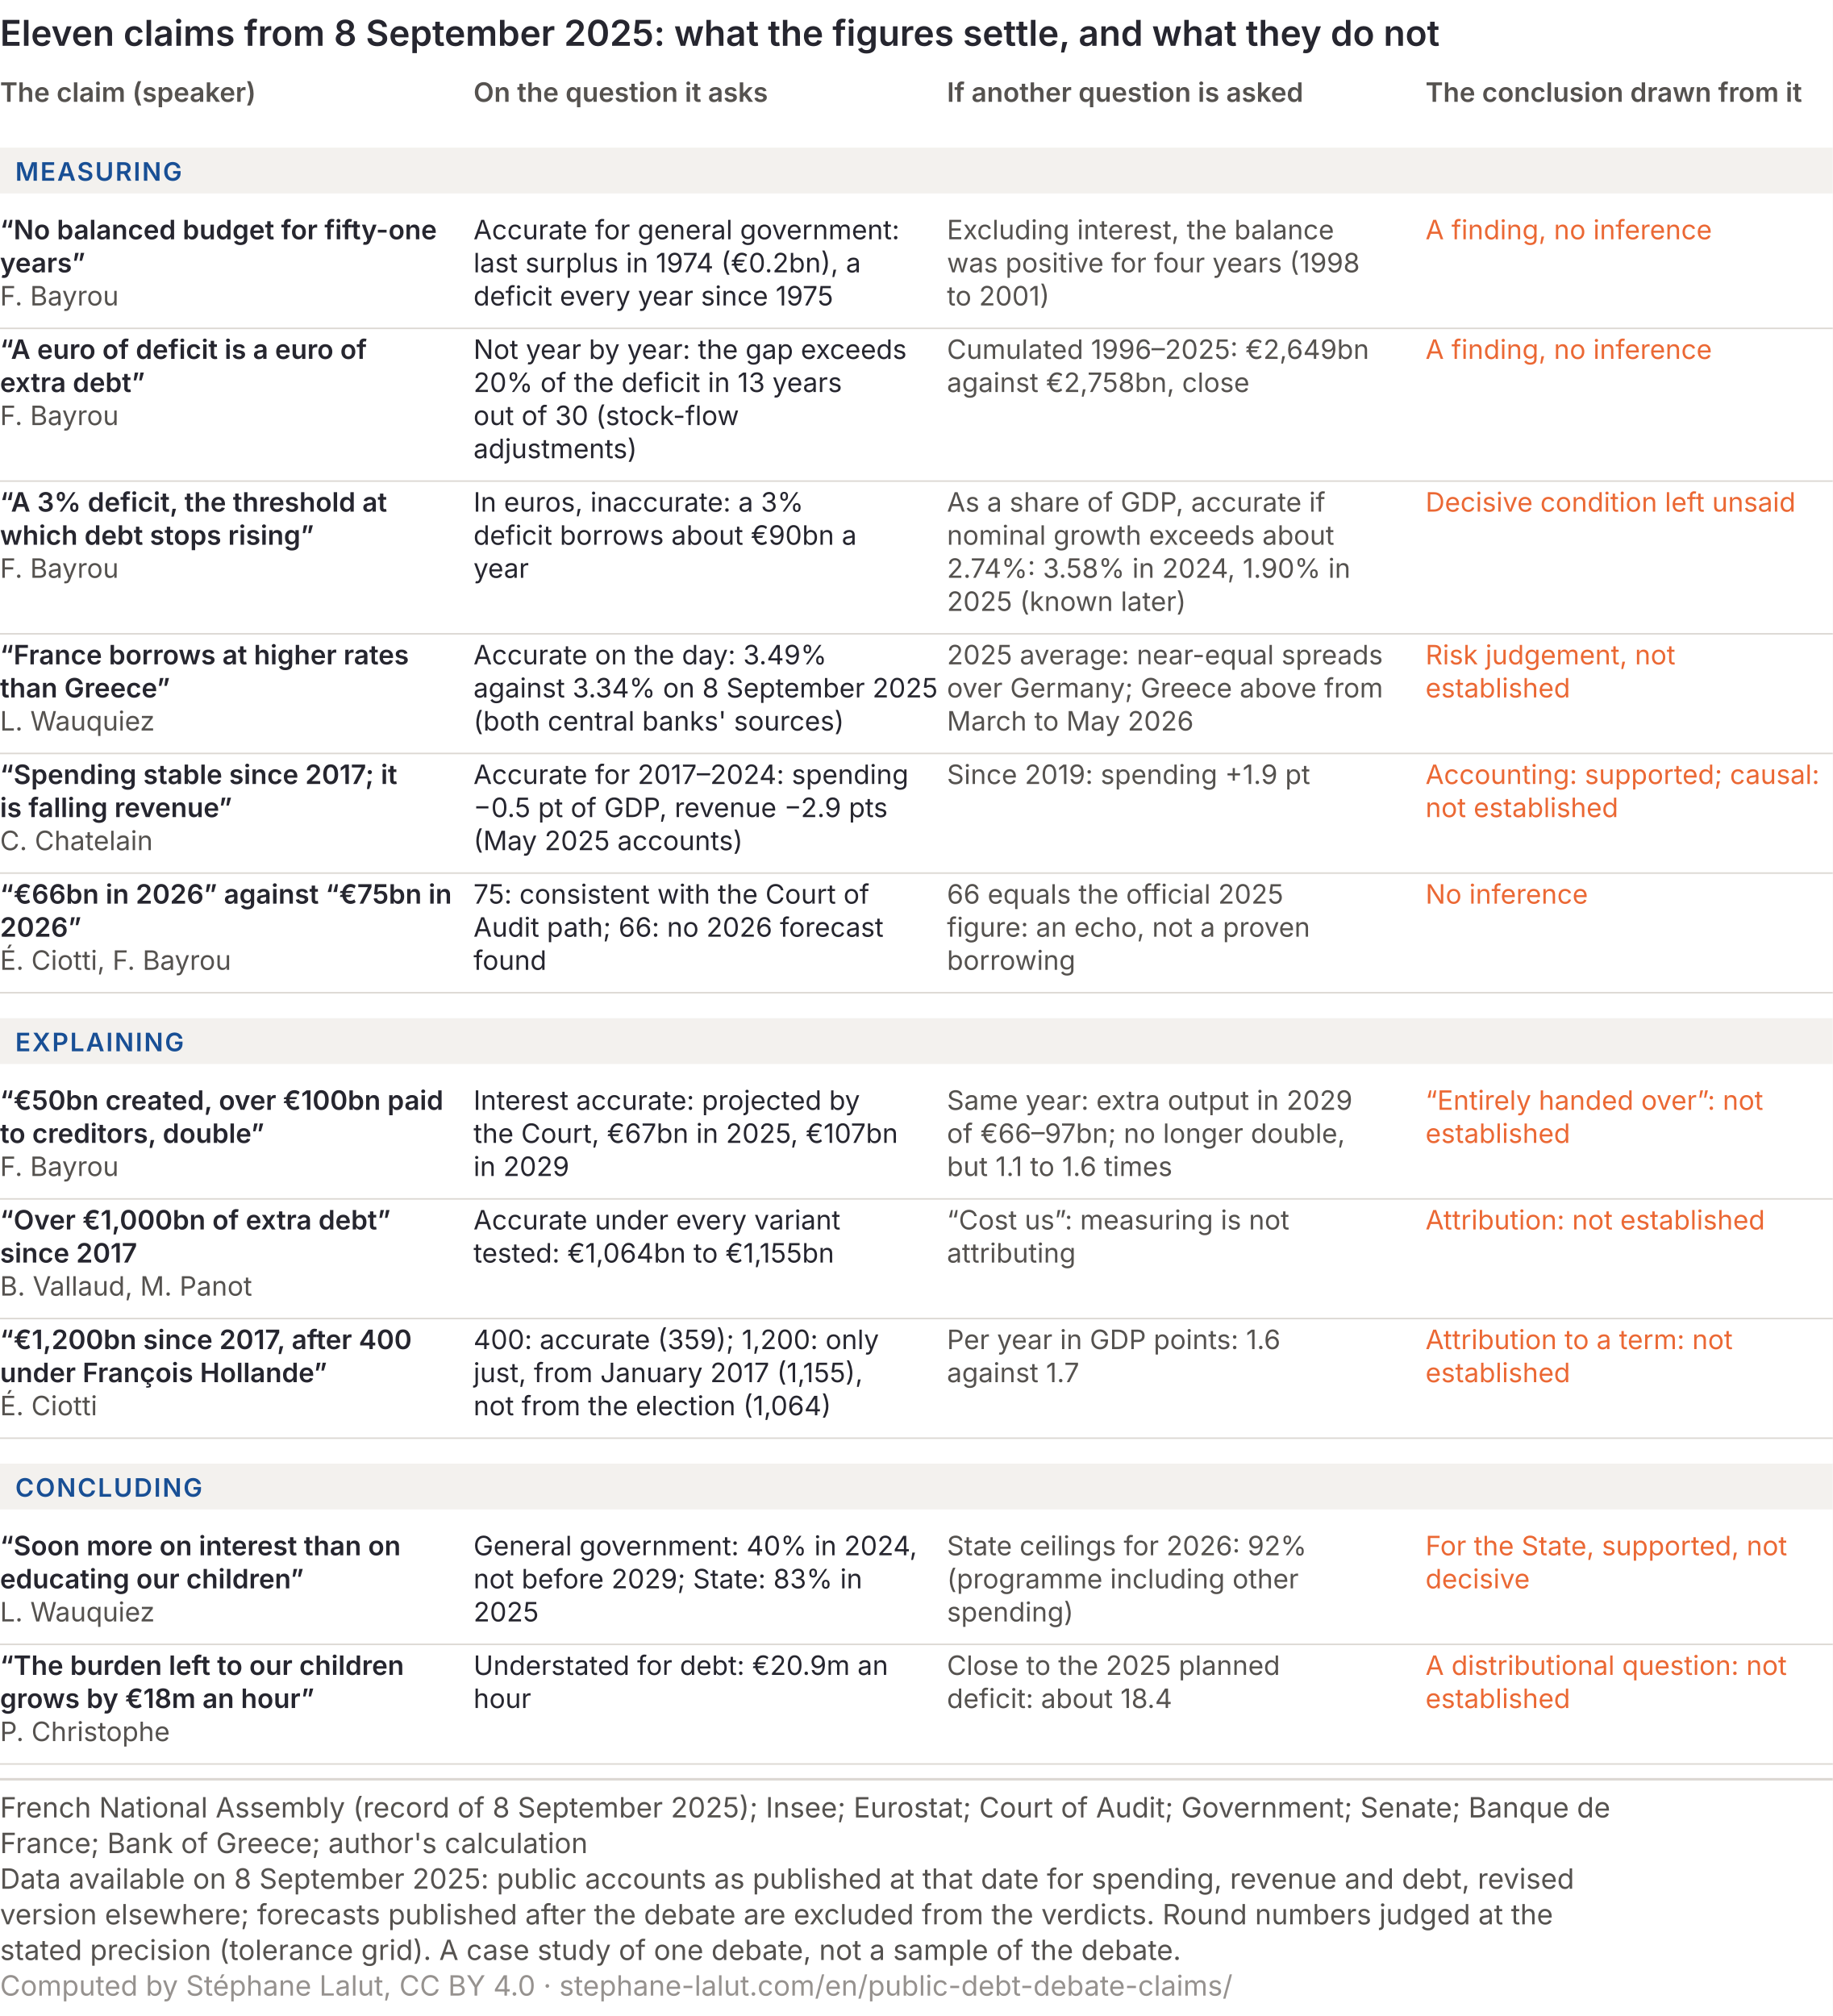
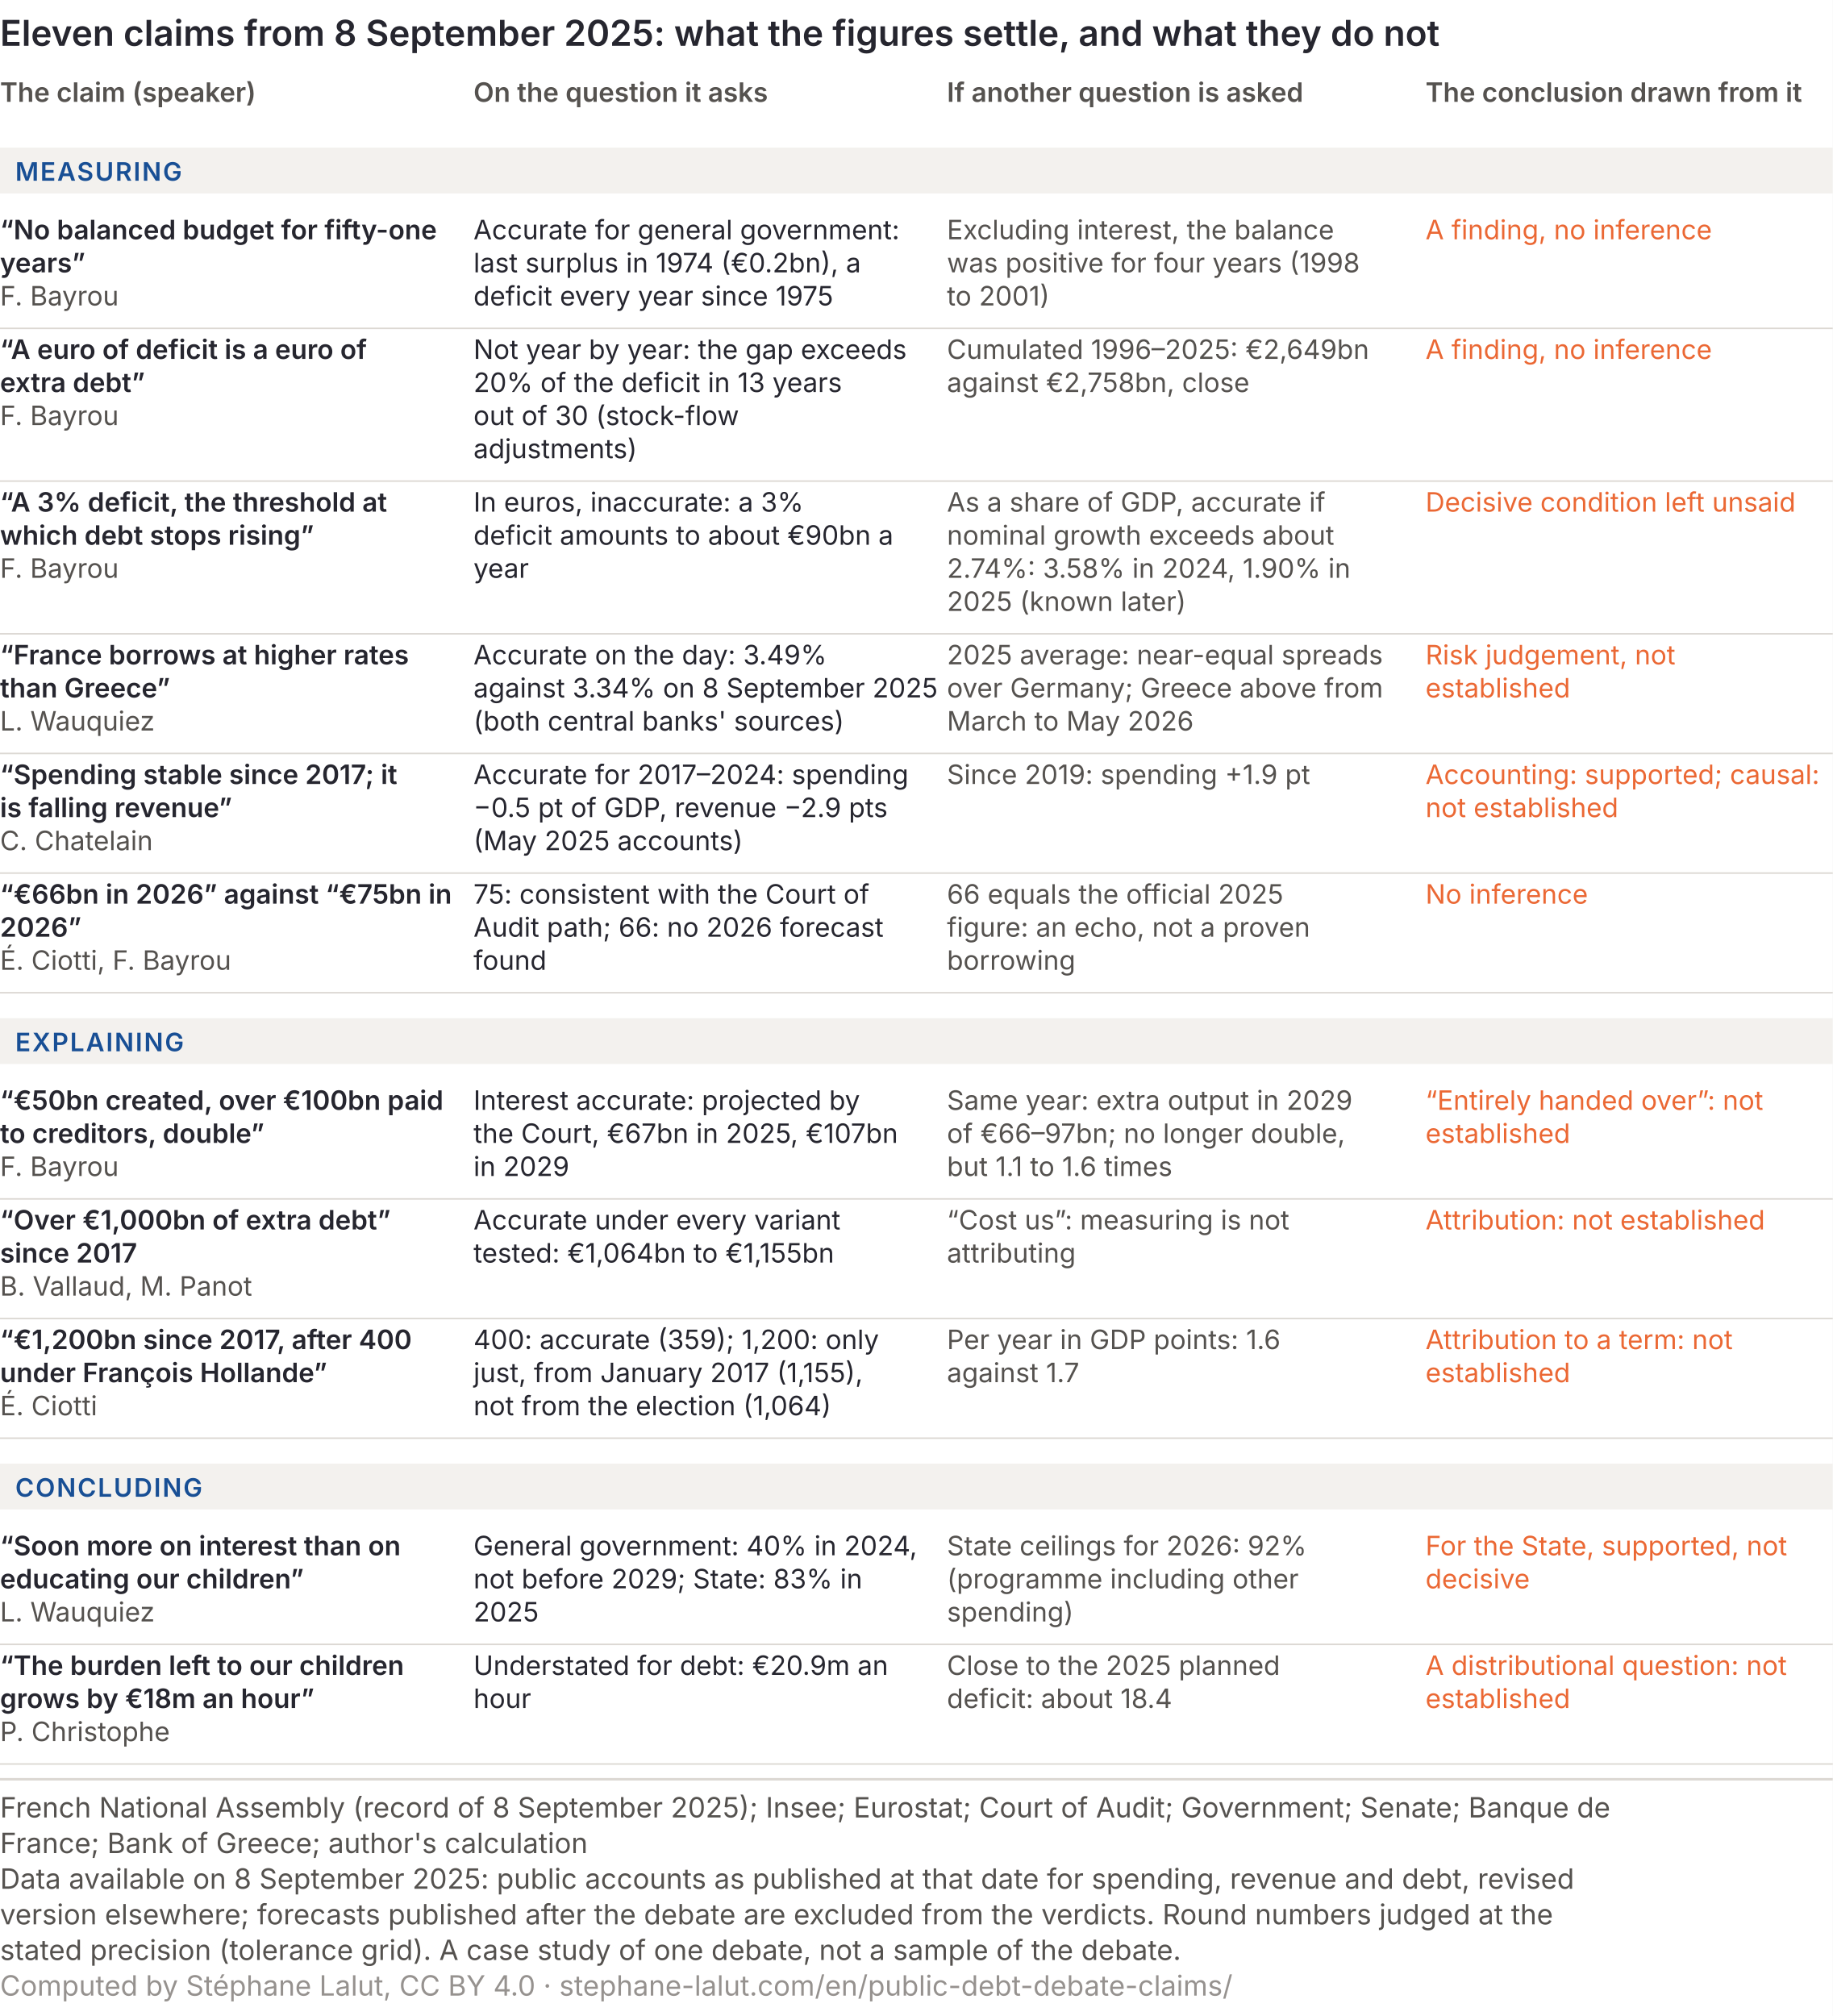
<svg xmlns="http://www.w3.org/2000/svg" viewBox="0 0 720 792" role="img" font-variant-numeric="tabular-nums" aria-labelledby="form-t form-d" font-family="Inter, 'Helvetica Neue', Arial, sans-serif">
  <rect width="720" height="792" fill="#ffffff" />
  <text x="0" y="18" font-size="14" font-weight="600" fill="#26262f">Eleven claims from 8 September 2025: what the figures settle, and what they do not</text>
  <text x="0" y="40" font-size="10.5" font-weight="600" fill="#55524f">The claim (speaker)</text>
  <text x="186" y="40" font-size="10.5" font-weight="600" fill="#55524f">On the question it asks</text>
  <text x="372" y="40" font-size="10.5" font-weight="600" fill="#55524f">If another question is asked</text>
  <text x="560" y="40" font-size="10.5" font-weight="600" fill="#55524f">The conclusion drawn from it</text>
  <rect x="0" y="58" width="720" height="18" fill="#f3f1ee" />
  <text x="6" y="71" font-size="10" font-weight="600" letter-spacing="0.6" fill="#184f95">MEASURING</text>
  <text x="0" y="94" font-size="10.5" font-weight="600" fill="#26262f">“No balanced budget for fifty-one</text>
  <text x="0" y="107" font-size="10.5" font-weight="600" fill="#26262f">years”</text>
  <text x="0" y="120" font-size="10.5" fill="#55524f">F. Bayrou</text>
  <text x="186" y="94" font-size="10.5" fill="#26262f">Accurate for general government:</text>
  <text x="186" y="107" font-size="10.5" fill="#26262f">last surplus in 1974 (€0.2bn), a</text>
  <text x="186" y="120" font-size="10.5" fill="#26262f">deficit every year since 1975</text>
  <text x="372" y="94" font-size="10.5" fill="#55524f">Excluding interest, the balance</text>
  <text x="372" y="107" font-size="10.5" fill="#55524f">was positive for four years (1998</text>
  <text x="372" y="120" font-size="10.5" fill="#55524f">to 2001)</text>
  <text x="560" y="94" font-size="10.5" fill="#eb6834">A finding, no inference</text>
  <line x1="0" y1="129" x2="720" y2="129" stroke="#dcd8d3" stroke-width="0.6" />
  <text x="0" y="141" font-size="10.5" font-weight="600" fill="#26262f">“A euro of deficit is a euro of</text>
  <text x="0" y="154" font-size="10.5" font-weight="600" fill="#26262f">extra debt”</text>
  <text x="0" y="167" font-size="10.5" fill="#55524f">F. Bayrou</text>
  <text x="186" y="141" font-size="10.5" fill="#26262f">Not year by year: the gap exceeds</text>
  <text x="186" y="154" font-size="10.5" fill="#26262f">20% of the deficit in 13 years</text>
  <text x="186" y="167" font-size="10.5" fill="#26262f">out of 30 (stock-flow</text>
  <text x="186" y="180" font-size="10.5" fill="#26262f">adjustments)</text>
  <text x="372" y="141" font-size="10.5" fill="#55524f">Cumulated 1996–2025: €2,649bn</text>
  <text x="372" y="154" font-size="10.5" fill="#55524f">against €2,758bn, close</text>
  <text x="560" y="141" font-size="10.5" fill="#eb6834">A finding, no inference</text>
  <line x1="0" y1="189" x2="720" y2="189" stroke="#dcd8d3" stroke-width="0.6" />
  <text x="0" y="201" font-size="10.5" font-weight="600" fill="#26262f">“A 3% deficit, the threshold at</text>
  <text x="0" y="214" font-size="10.5" font-weight="600" fill="#26262f">which debt stops rising”</text>
  <text x="0" y="227" font-size="10.5" fill="#55524f">F. Bayrou</text>
  <text x="186" y="201" font-size="10.5" fill="#26262f">In euros, inaccurate: a 3%</text>
-   <text x="186" y="214" font-size="10.5" fill="#26262f">deficit borrows about €90bn a</text>
+   <text x="186" y="214" font-size="10.5" fill="#26262f">deficit amounts to about €90bn a</text>
  <text x="186" y="227" font-size="10.5" fill="#26262f">year</text>
  <text x="372" y="201" font-size="10.5" fill="#55524f">As a share of GDP, accurate if</text>
  <text x="372" y="214" font-size="10.5" fill="#55524f">nominal growth exceeds about</text>
  <text x="372" y="227" font-size="10.5" fill="#55524f">2.74%: 3.58% in 2024, 1.90% in</text>
  <text x="372" y="240" font-size="10.5" fill="#55524f">2025 (known later)</text>
  <text x="560" y="201" font-size="10.5" fill="#eb6834">Decisive condition left unsaid</text>
  <line x1="0" y1="249" x2="720" y2="249" stroke="#dcd8d3" stroke-width="0.6" />
  <text x="0" y="261" font-size="10.5" font-weight="600" fill="#26262f">“France borrows at higher rates</text>
  <text x="0" y="274" font-size="10.5" font-weight="600" fill="#26262f">than Greece”</text>
  <text x="0" y="287" font-size="10.5" fill="#55524f">L. Wauquiez</text>
  <text x="186" y="261" font-size="10.5" fill="#26262f">Accurate on the day: 3.49%</text>
  <text x="186" y="274" font-size="10.5" fill="#26262f">against 3.34% on 8 September 2025</text>
  <text x="186" y="287" font-size="10.5" fill="#26262f">(both central banks' sources)</text>
  <text x="372" y="261" font-size="10.5" fill="#55524f">2025 average: near-equal spreads</text>
  <text x="372" y="274" font-size="10.5" fill="#55524f">over Germany; Greece above from</text>
  <text x="372" y="287" font-size="10.5" fill="#55524f">March to May 2026</text>
  <text x="560" y="261" font-size="10.5" fill="#eb6834">Risk judgement, not</text>
  <text x="560" y="274" font-size="10.5" fill="#eb6834">established</text>
  <line x1="0" y1="296" x2="720" y2="296" stroke="#dcd8d3" stroke-width="0.6" />
  <text x="0" y="308" font-size="10.5" font-weight="600" fill="#26262f">“Spending stable since 2017; it</text>
  <text x="0" y="321" font-size="10.5" font-weight="600" fill="#26262f">is falling revenue”</text>
  <text x="0" y="334" font-size="10.5" fill="#55524f">C. Chatelain</text>
  <text x="186" y="308" font-size="10.5" fill="#26262f">Accurate for 2017–2024: spending</text>
  <text x="186" y="321" font-size="10.5" fill="#26262f">−0.5 pt of GDP, revenue −2.9 pts</text>
  <text x="186" y="334" font-size="10.5" fill="#26262f">(May 2025 accounts)</text>
  <text x="372" y="308" font-size="10.5" fill="#55524f">Since 2019: spending +1.9 pt</text>
  <text x="560" y="308" font-size="10.5" fill="#eb6834">Accounting: supported; causal:</text>
  <text x="560" y="321" font-size="10.5" fill="#eb6834">not established</text>
  <line x1="0" y1="343" x2="720" y2="343" stroke="#dcd8d3" stroke-width="0.6" />
  <text x="0" y="355" font-size="10.5" font-weight="600" fill="#26262f">“€66bn in 2026” against “€75bn in</text>
  <text x="0" y="368" font-size="10.5" font-weight="600" fill="#26262f">2026”</text>
  <text x="0" y="381" font-size="10.5" fill="#55524f">É. Ciotti, F. Bayrou</text>
  <text x="186" y="355" font-size="10.5" fill="#26262f">75: consistent with the Court of</text>
  <text x="186" y="368" font-size="10.5" fill="#26262f">Audit path; 66: no 2026 forecast</text>
  <text x="186" y="381" font-size="10.5" fill="#26262f">found</text>
  <text x="372" y="355" font-size="10.5" fill="#55524f">66 equals the official 2025</text>
  <text x="372" y="368" font-size="10.5" fill="#55524f">figure: an echo, not a proven</text>
  <text x="372" y="381" font-size="10.5" fill="#55524f">borrowing</text>
  <text x="560" y="355" font-size="10.5" fill="#eb6834">No inference</text>
  <line x1="0" y1="390" x2="720" y2="390" stroke="#dcd8d3" stroke-width="0.6" />
  <rect x="0" y="400" width="720" height="18" fill="#f3f1ee" />
  <text x="6" y="413" font-size="10" font-weight="600" letter-spacing="0.6" fill="#184f95">EXPLAINING</text>
  <text x="0" y="436" font-size="10.5" font-weight="600" fill="#26262f">“€50bn created, over €100bn paid</text>
  <text x="0" y="449" font-size="10.5" font-weight="600" fill="#26262f">to creditors, double”</text>
  <text x="0" y="462" font-size="10.5" fill="#55524f">F. Bayrou</text>
  <text x="186" y="436" font-size="10.5" fill="#26262f">Interest accurate: projected by</text>
  <text x="186" y="449" font-size="10.5" fill="#26262f">the Court, €67bn in 2025, €107bn</text>
  <text x="186" y="462" font-size="10.5" fill="#26262f">in 2029</text>
  <text x="372" y="436" font-size="10.5" fill="#55524f">Same year: extra output in 2029</text>
  <text x="372" y="449" font-size="10.5" fill="#55524f">of €66–97bn; no longer double,</text>
  <text x="372" y="462" font-size="10.5" fill="#55524f">but 1.1 to 1.6 times</text>
  <text x="560" y="436" font-size="10.5" fill="#eb6834">“Entirely handed over”: not</text>
  <text x="560" y="449" font-size="10.5" fill="#eb6834">established</text>
  <line x1="0" y1="471" x2="720" y2="471" stroke="#dcd8d3" stroke-width="0.6" />
  <text x="0" y="483" font-size="10.5" font-weight="600" fill="#26262f">“Over €1,000bn of extra debt”</text>
  <text x="0" y="496" font-size="10.5" font-weight="600" fill="#26262f">since 2017</text>
  <text x="0" y="509" font-size="10.5" fill="#55524f">B. Vallaud, M. Panot</text>
  <text x="186" y="483" font-size="10.5" fill="#26262f">Accurate under every variant</text>
  <text x="186" y="496" font-size="10.5" fill="#26262f">tested: €1,064bn to €1,155bn</text>
  <text x="372" y="483" font-size="10.5" fill="#55524f">“Cost us”: measuring is not</text>
  <text x="372" y="496" font-size="10.5" fill="#55524f">attributing</text>
  <text x="560" y="483" font-size="10.5" fill="#eb6834">Attribution: not established</text>
  <line x1="0" y1="518" x2="720" y2="518" stroke="#dcd8d3" stroke-width="0.6" />
  <text x="0" y="530" font-size="10.5" font-weight="600" fill="#26262f">“€1,200bn since 2017, after 400</text>
  <text x="0" y="543" font-size="10.5" font-weight="600" fill="#26262f">under François Hollande”</text>
  <text x="0" y="556" font-size="10.5" fill="#55524f">É. Ciotti</text>
  <text x="186" y="530" font-size="10.5" fill="#26262f">400: accurate (359); 1,200: only</text>
  <text x="186" y="543" font-size="10.5" fill="#26262f">just, from January 2017 (1,155),</text>
  <text x="186" y="556" font-size="10.5" fill="#26262f">not from the election (1,064)</text>
  <text x="372" y="530" font-size="10.5" fill="#55524f">Per year in GDP points: 1.6</text>
  <text x="372" y="543" font-size="10.5" fill="#55524f">against 1.7</text>
  <text x="560" y="530" font-size="10.5" fill="#eb6834">Attribution to a term: not</text>
  <text x="560" y="543" font-size="10.5" fill="#eb6834">established</text>
  <line x1="0" y1="565" x2="720" y2="565" stroke="#dcd8d3" stroke-width="0.6" />
  <rect x="0" y="575" width="720" height="18" fill="#f3f1ee" />
  <text x="6" y="588" font-size="10" font-weight="600" letter-spacing="0.6" fill="#184f95">CONCLUDING</text>
  <text x="0" y="611" font-size="10.5" font-weight="600" fill="#26262f">“Soon more on interest than on</text>
  <text x="0" y="624" font-size="10.5" font-weight="600" fill="#26262f">educating our children”</text>
  <text x="0" y="637" font-size="10.5" fill="#55524f">L. Wauquiez</text>
  <text x="186" y="611" font-size="10.5" fill="#26262f">General government: 40% in 2024,</text>
  <text x="186" y="624" font-size="10.5" fill="#26262f">not before 2029; State: 83% in</text>
  <text x="186" y="637" font-size="10.5" fill="#26262f">2025</text>
  <text x="372" y="611" font-size="10.5" fill="#55524f">State ceilings for 2026: 92%</text>
  <text x="372" y="624" font-size="10.5" fill="#55524f">(programme including other</text>
  <text x="372" y="637" font-size="10.5" fill="#55524f">spending)</text>
  <text x="560" y="611" font-size="10.5" fill="#eb6834">For the State, supported, not</text>
  <text x="560" y="624" font-size="10.5" fill="#eb6834">decisive</text>
  <line x1="0" y1="646" x2="720" y2="646" stroke="#dcd8d3" stroke-width="0.6" />
  <text x="0" y="658" font-size="10.5" font-weight="600" fill="#26262f">“The burden left to our children</text>
  <text x="0" y="671" font-size="10.5" font-weight="600" fill="#26262f">grows by €18m an hour”</text>
  <text x="0" y="684" font-size="10.5" fill="#55524f">P. Christophe</text>
  <text x="186" y="658" font-size="10.5" fill="#26262f">Understated for debt: €20.9m an</text>
  <text x="186" y="671" font-size="10.5" fill="#26262f">hour</text>
  <text x="372" y="658" font-size="10.5" fill="#55524f">Close to the 2025 planned</text>
  <text x="372" y="671" font-size="10.5" fill="#55524f">deficit: about 18.4</text>
  <text x="560" y="658" font-size="10.5" fill="#eb6834">A distributional question: not</text>
  <text x="560" y="671" font-size="10.5" fill="#eb6834">established</text>
  <line x1="0" y1="693" x2="720" y2="693" stroke="#dcd8d3" stroke-width="0.6" />
  <line x1="0" y1="699.0" x2="720" y2="699.0" stroke="#dcd8d3" />
  <text class="pied-source" x="0" y="714.0" font-size="11" fill="#55524f">French National Assembly (record of 8 September 2025); Insee; Eurostat; Court of Audit; Government; Senate; Banque de</text>
  <text class="pied-source" x="0" y="728.0" font-size="11" fill="#55524f">France; Bank of Greece; author's calculation</text>
  <text class="pied-note" x="0" y="742.0" font-size="11" fill="#55524f">Data available on 8 September 2025: public accounts as published at that date for spending, revenue and debt, revised</text>
  <text class="pied-note" x="0" y="756.0" font-size="11" fill="#55524f">version elsewhere; forecasts published after the debate are excluded from the verdicts. Round numbers judged at the</text>
  <text class="pied-note" x="0" y="770.0" font-size="11" fill="#55524f">stated precision (tolerance grid). A case study of one debate, not a sample of the debate.</text>
  <text class="pied-licence" x="0" y="784.0" font-size="11" fill="#96928f">Computed by Stéphane Lalut, CC BY 4.0 · stephane-lalut.com/en/public-debt-debate-claims/</text>
</svg>
